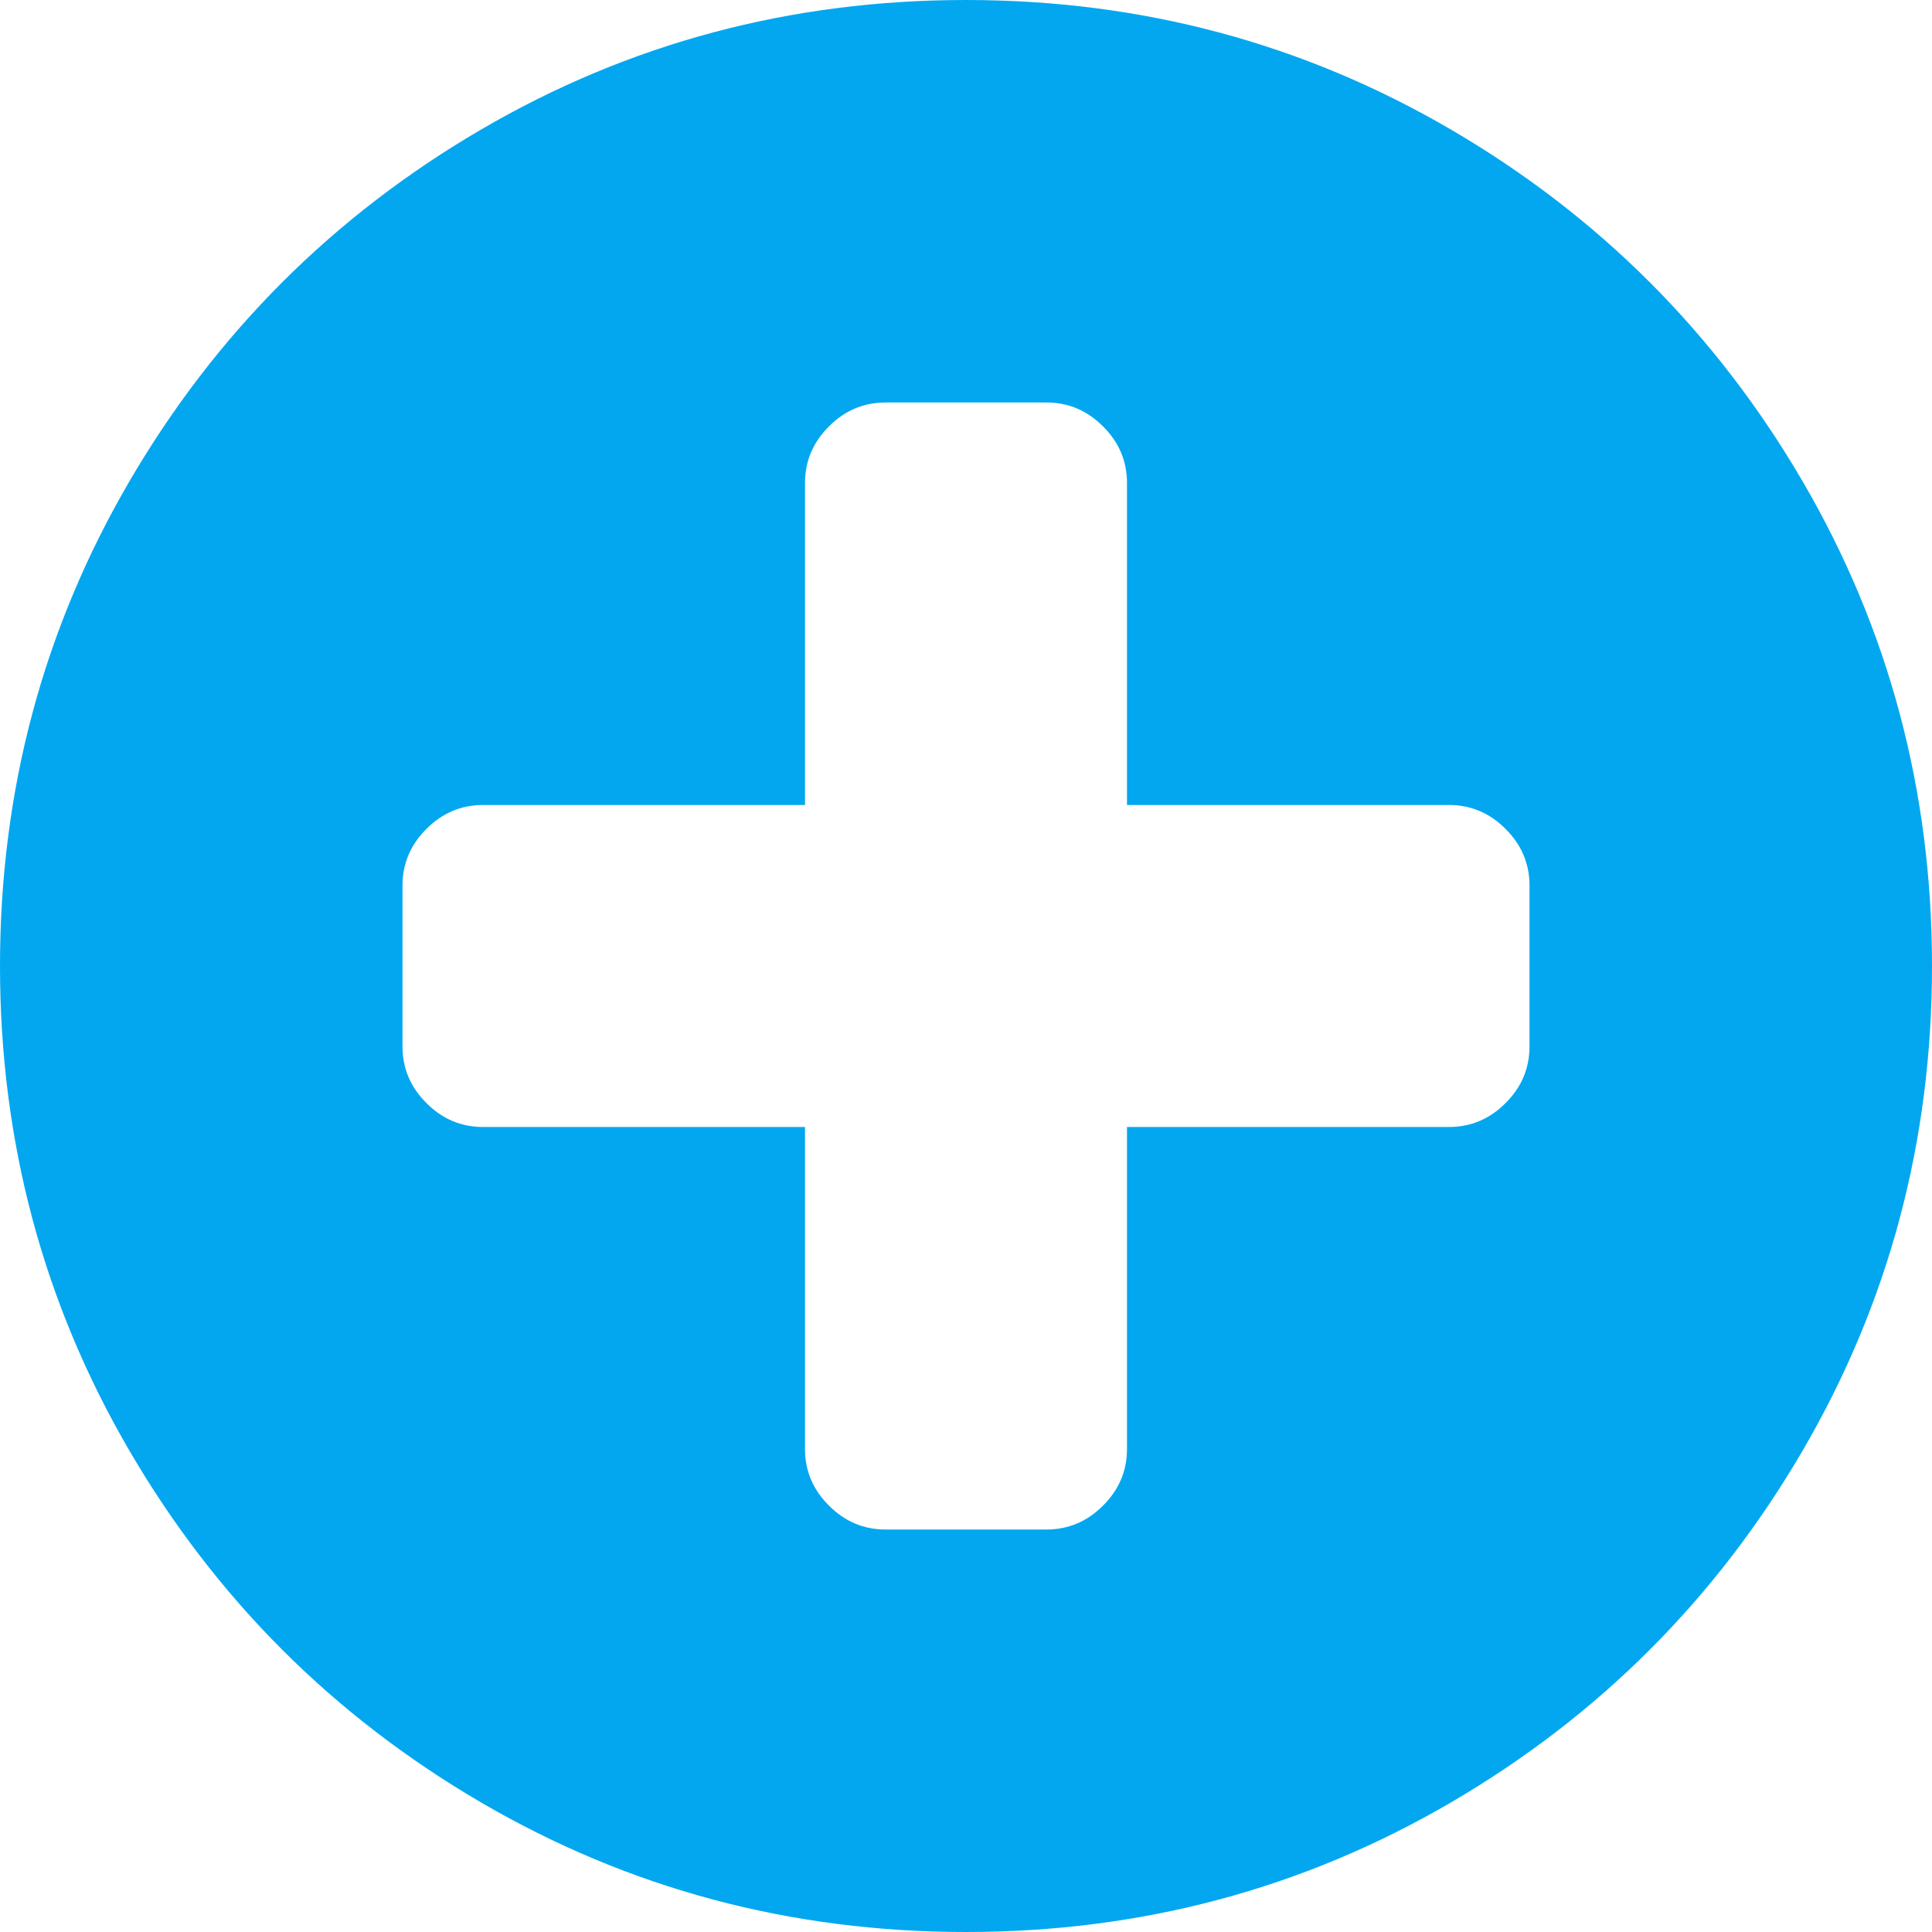
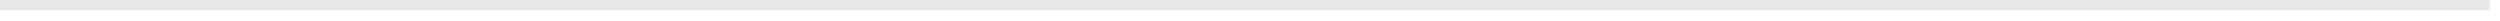
- <svg xmlns="http://www.w3.org/2000/svg" version="1.1" width="18px" height="18px">
-   <g transform="matrix(1 0 0 1 -1286 -108 )">
-     <path d="M 14.027 10.277  C 14.176 10.129  14.25 9.953  14.25 9.75  L 14.25 8.25  C 14.25 8.047  14.176 7.871  14.027 7.723  C 13.879 7.574  13.703 7.5  13.5 7.5  L 10.5 7.5  L 10.5 4.5  C 10.5 4.297  10.426 4.121  10.277 3.973  C 10.129 3.824  9.953 3.75  9.75 3.75  L 8.25 3.75  C 8.047 3.75  7.871 3.824  7.723 3.973  C 7.574 4.121  7.5 4.297  7.5 4.5  L 7.5 7.5  L 4.5 7.5  C 4.297 7.5  4.121 7.574  3.973 7.723  C 3.824 7.871  3.75 8.047  3.75 8.25  L 3.75 9.75  C 3.75 9.953  3.824 10.129  3.973 10.277  C 4.121 10.426  4.297 10.5  4.5 10.5  L 7.5 10.5  L 7.5 13.5  C 7.5 13.703  7.574 13.879  7.723 14.027  C 7.871 14.176  8.047 14.25  8.25 14.25  L 9.75 14.25  C 9.953 14.25  10.129 14.176  10.277 14.027  C 10.426 13.879  10.5 13.703  10.5 13.5  L 10.5 10.5  L 13.5 10.5  C 13.703 10.5  13.879 10.426  14.027 10.277  Z M 16.793 4.482  C 17.598 5.861  18 7.367  18 9  C 18 10.633  17.598 12.139  16.793 13.518  C 15.988 14.896  14.896 15.988  13.518 16.793  C 12.139 17.598  10.633 18  9 18  C 7.367 18  5.861 17.598  4.482 16.793  C 3.104 15.988  2.012 14.896  1.207 13.518  C 0.402 12.139  0 10.633  0 9  C 0 7.367  0.402 5.861  1.207 4.482  C 2.012 3.104  3.104 2.012  4.482 1.207  C 5.861 0.402  7.367 0  9 0  C 10.633 0  12.139 0.402  13.518 1.207  C 14.896 2.012  15.988 3.104  16.793 4.482  Z " fill-rule="nonzero" fill="#02a7f0" stroke="none" transform="matrix(1 0 0 1 1286 108 )" />
+ <svg xmlns="http://www.w3.org/2000/svg" version="1.1" width="243px" height="2px">
+   <g transform="matrix(1 0 0 1 -741 -226 )">
+     <path d="M 741 226.5  L 983 226.5  " stroke-width="1" stroke="#e7e7e7" fill="none" />
  </g>
</svg>
